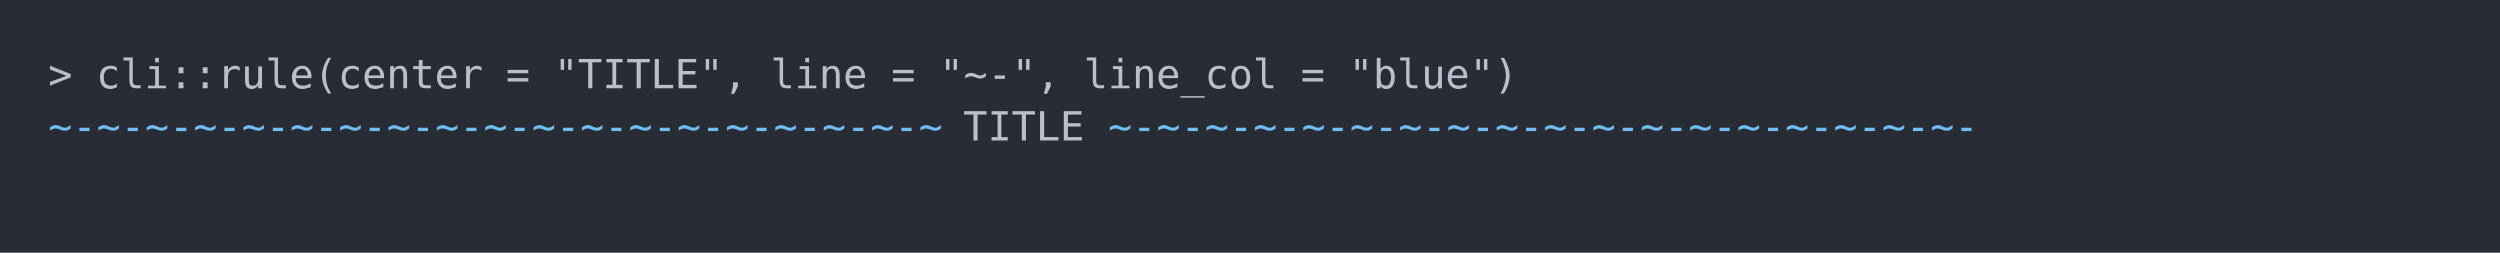
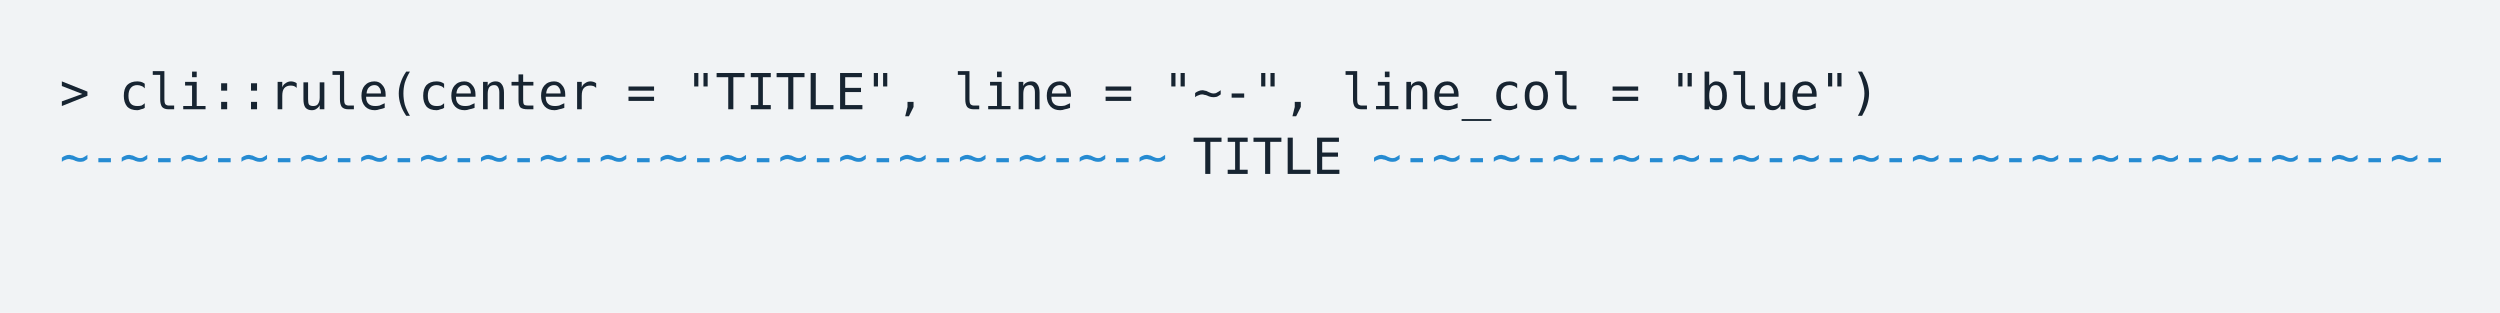
- <svg xmlns="http://www.w3.org/2000/svg" xmlns:xlink="http://www.w3.org/1999/xlink" width="1040" height="105.13">
-   <rect width="1040" height="105.13" rx="0" ry="0" class="a" />
-   <svg height="65.13" viewBox="0 0 100 6.513" width="1000" x="20" y="20">
-     <style>.a{fill:rgb(40,45,53)}.b{font-family:'Fira Code',Monaco,Consolas,Menlo,'Bitstream Vera Sans Mono','Powerline Symbols',monospace}.c{fill:transparent}.d{fill:rgb(185,192,203);white-space:pre}.e{fill:rgb(113,190,242);white-space:pre}</style>
+ <svg xmlns="http://www.w3.org/2000/svg" xmlns:xlink="http://www.w3.org/1999/xlink" width="840" height="105.13">
+   <rect width="840" height="105.13" rx="0" ry="0" class="a" />
+   <svg height="65.13" viewBox="0 0 80 6.513" width="800" x="20" y="20">
+     <style>.a{fill:rgb(241,243,245)}.b{font-family:'Fira Code',Monaco,Consolas,Menlo,'Bitstream Vera Sans Mono','Powerline Symbols',monospace}.c{fill:transparent}.d{fill:rgb(23,36,49);white-space:pre}.e{fill:rgb(38,139,210);white-space:pre}</style>
    <g font-family="'Fira Code',Monaco,Consolas,Menlo,'Bitstream Vera Sans Mono','Powerline Symbols',monospace" font-size="1.67" class="b">
      <defs>
        <symbol id="a">
-           <rect height="3" width="100" x="0" y="0" class="c" />
+           <rect height="3" width="80" x="0" y="0" class="c" />
        </symbol>
      </defs>
-       <rect height="6.513" width="100" class="a" />
-       <svg x="0" y="0" width="100">
+       <rect height="6.513" width="80" class="a" />
+       <svg x="0" y="0" width="80">
        <svg x="0">
          <use xlink:href="#a" />
          <text font-size="1.67" x="0" y="1.67" class="d">&gt;</text>
          <text font-size="1.67" x="2.004" y="1.67" class="d">cli::rule(center</text>
          <text font-size="1.67" x="19.038" y="1.67" class="d">=</text>
          <text font-size="1.67" x="21.042" y="1.67" class="d">"TITLE",</text>
          <text font-size="1.67" x="30.06" y="1.67" class="d">line</text>
          <text font-size="1.67" x="35.07" y="1.67" class="d">=</text>
          <text font-size="1.67" x="37.074" y="1.67" class="d">"~-",</text>
          <text font-size="1.67" x="43.086" y="1.67" class="d">line_col</text>
          <text font-size="1.67" x="52.104" y="1.67" class="d">=</text>
          <text font-size="1.67" x="54.108" y="1.67" class="d">"blue")</text>
          <text font-size="1.67" x="0" y="3.841" class="e">~-~-~-~-~-~-~-~-~-~-~-~-~-~-~-~-~-~-~</text>
          <text font-size="1.67" x="38.076" y="3.841" class="d">TITLE</text>
          <text font-size="1.67" x="44.088" y="3.841" class="e">~-~-~-~-~-~-~-~-~-~-~-~-~-~-~-~-~-~-</text>
        </svg>
      </svg>
    </g>
  </svg>
</svg>
